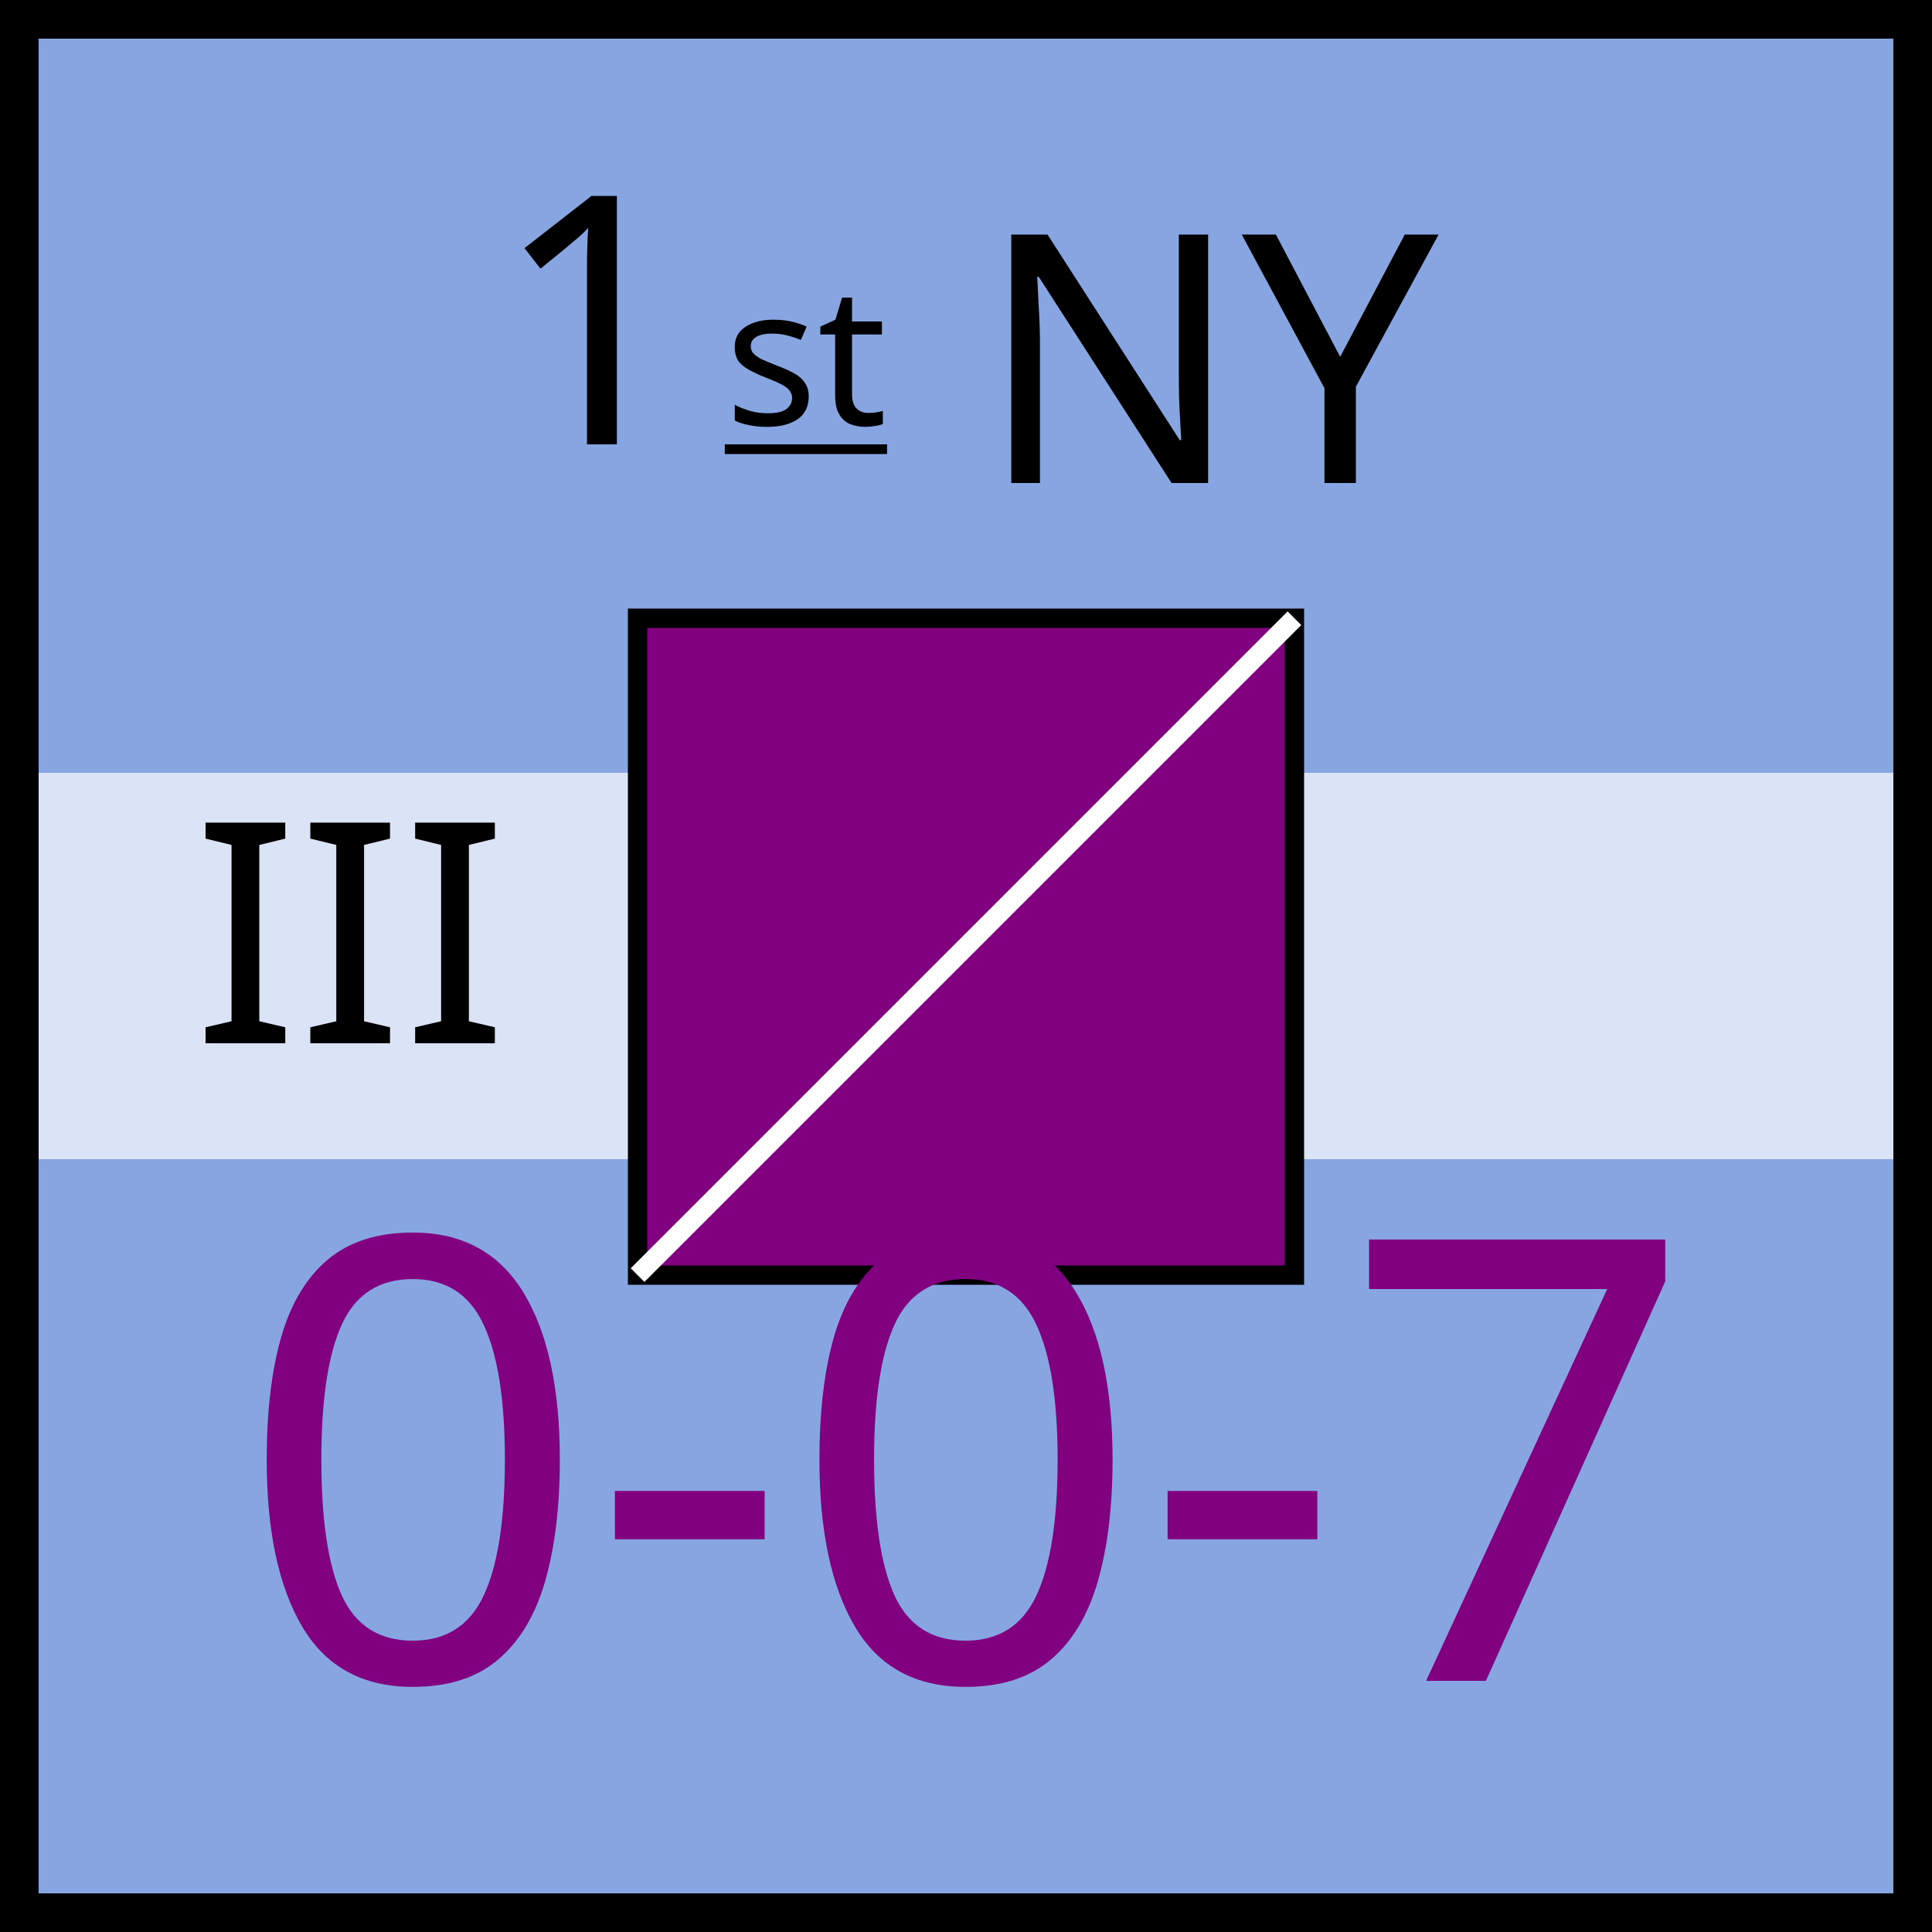
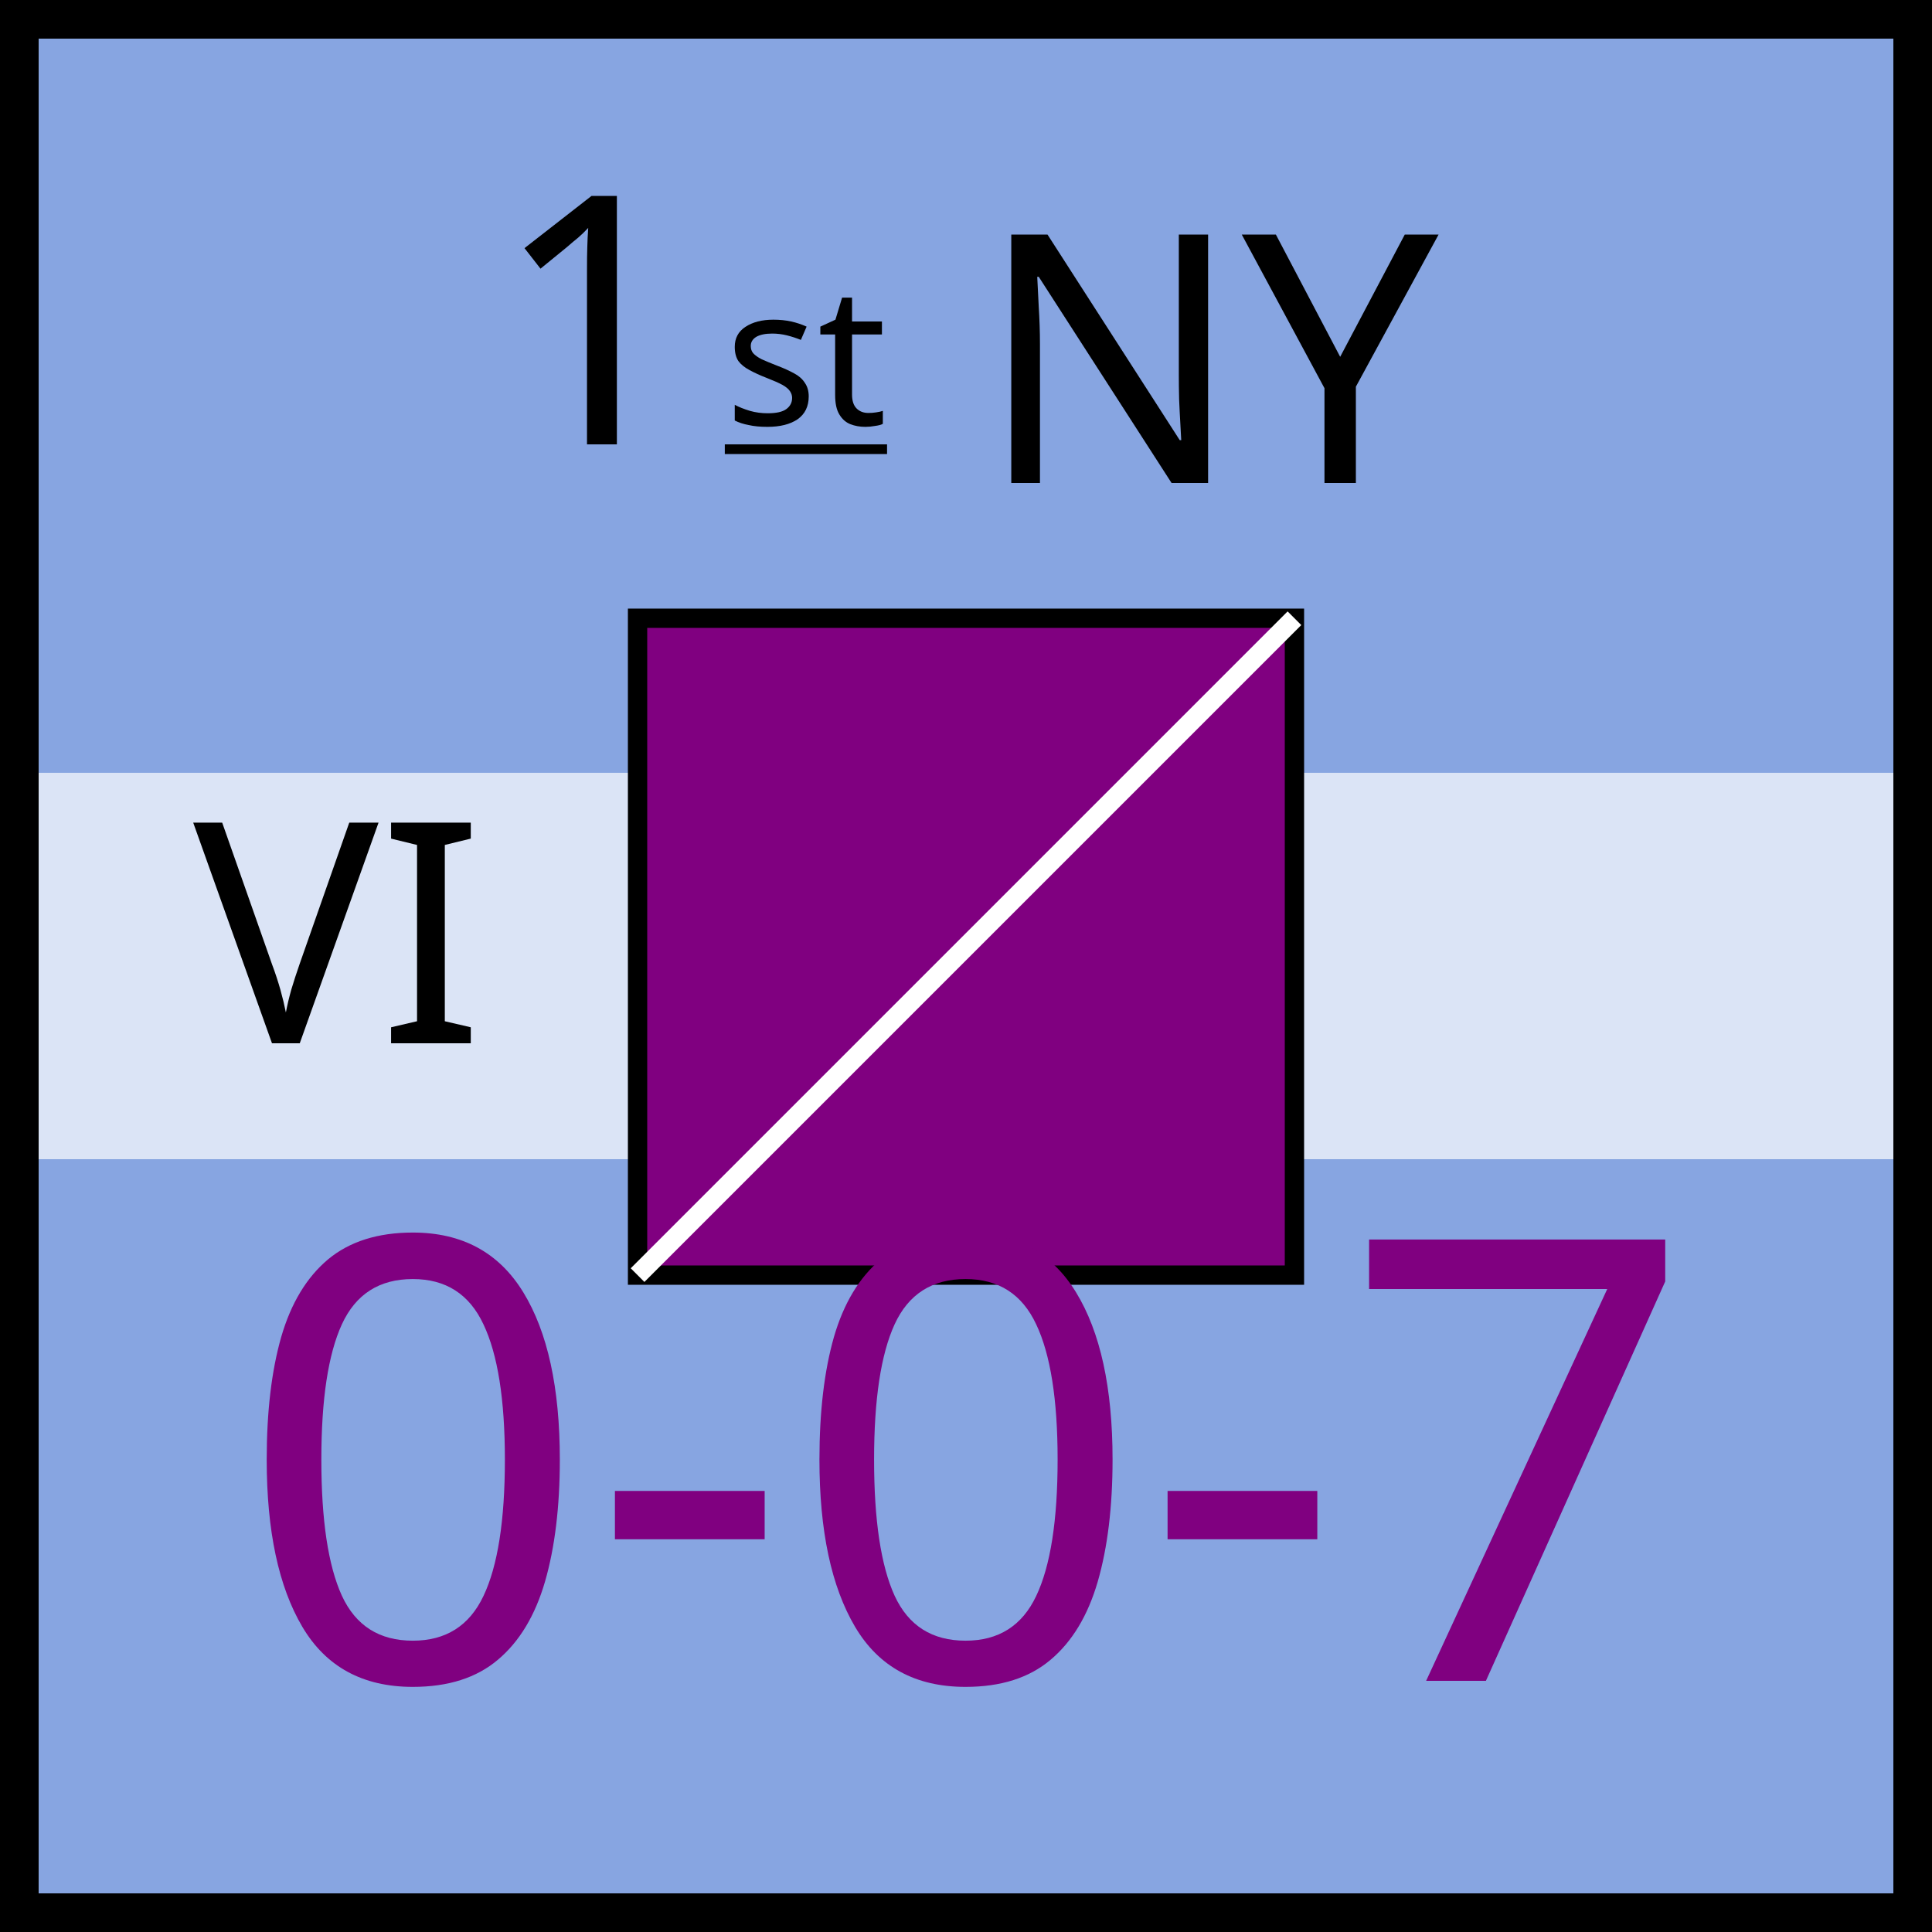
<svg xmlns="http://www.w3.org/2000/svg" xmlns:xlink="http://www.w3.org/1999/xlink" viewBox="0 0 100 100" width="100" height="100">
  <defs id="common">
    <rect id="background" width="100" height="100" fill="rgb(135,165,225)" />
    <rect id="exhausted" x="2" y="40%" height="20%" width="96" fill="white" opacity="0.7" />
    <g id="border" stroke="black" stroke-width="2">
      <line x1="0" y1="1" x2="100" y2="1" />
      <line x1="1" y1="1" x2="1" y2="100" />
      <line x1="0" y1="99" x2="100" y2="99" />
      <line x1="99" y1="1" x2="99" y2="100" />
    </g>
    <clipPath id="block">
      <use xlink:href="#background" />
    </clipPath>
  </defs>
  <g id="unit" font-family="EB Garamond">
    <use xlink:href="#background" clip-path="url(#block)" />
    <use xlink:href="#border" clip-path="url(#block)" />
    <use xlink:href="#exhausted" />
-     <text x="10" y="54" font-size="16" fill="black">III</text>
+     <text x="10" y="54" font-size="16" fill="black">VI</text>
    <g id="symbol" text-anchor="middle">
      <text x="50" y="23" font-size="18" fill="black">
        <tspan>1</tspan>
        <tspan dx="-3" dy="2" font-size="10" baseline-shift="3" text-decoration="underline">st</tspan>
        <tspan>NY</tspan>
      </text>
      <rect x="33" y="32" width="34" height="34" fill="purple" stroke="black" />
      <line x1="33" y1="66" x2="67" y2="32" stroke="white" />
    </g>
    <g id="stats" text-anchor="middle" font-size="32">
      <text x="50" y="87" fill="purple">0-0-7</text>
    </g>
  </g>
</svg>
